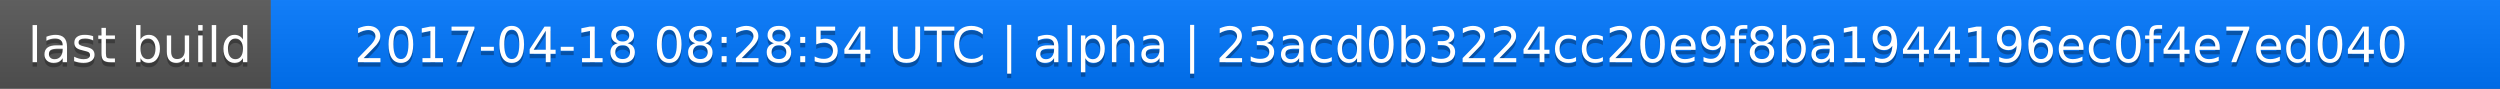
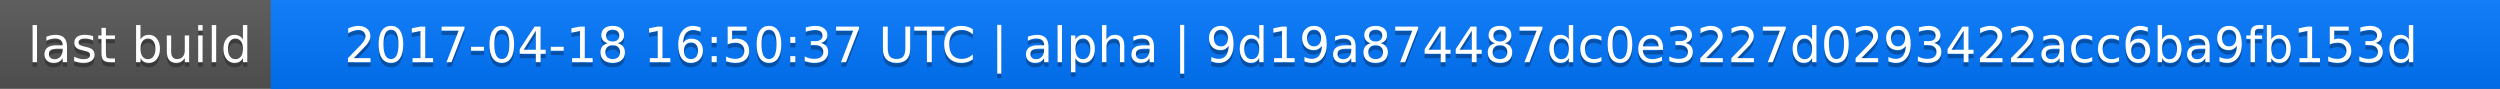
<svg xmlns="http://www.w3.org/2000/svg" width="563" height="20">
  <linearGradient id="a" x2="0" y2="100%">
    <stop offset="0" stop-color="#bbb" stop-opacity=".1" />
    <stop offset="1" stop-opacity=".1" />
  </linearGradient>
  <rect rx="0" width="563" height="20" fill="#555" />
  <rect rx="0" x="61" width="502" height="20" fill="#07f" />
  <path fill="#07f" d="M61 0h4v20h-4z" />
  <rect rx="0" width="563" height="20" fill="url(#a)" />
  <g fill="#fff" text-anchor="middle" font-family="DejaVu Sans,Verdana,Geneva,sans-serif" font-size="11">
    <text x="31.5" y="15" fill="#010101" fill-opacity=".3">last build</text>
    <text x="31.5" y="14">last build</text>
-     <text x="311" y="15" fill="#010101" fill-opacity=".3">2017-04-18 08:28:54 UTC | alpha | 23acd0b3224cc20e9f8ba1944196ec0f4e7ed040</text>
-     <text x="311" y="14">2017-04-18 08:28:54 UTC | alpha | 23acd0b3224cc20e9f8ba1944196ec0f4e7ed040</text>
+     <text x="311" y="15" fill="#010101" fill-opacity=".3">2017-04-18 16:50:37 UTC | alpha | 9d19a874487dc0e3227d0293422acc6ba9fb153d</text>
+     <text x="311" y="14">2017-04-18 16:50:37 UTC | alpha | 9d19a874487dc0e3227d0293422acc6ba9fb153d</text>
  </g>
</svg>
